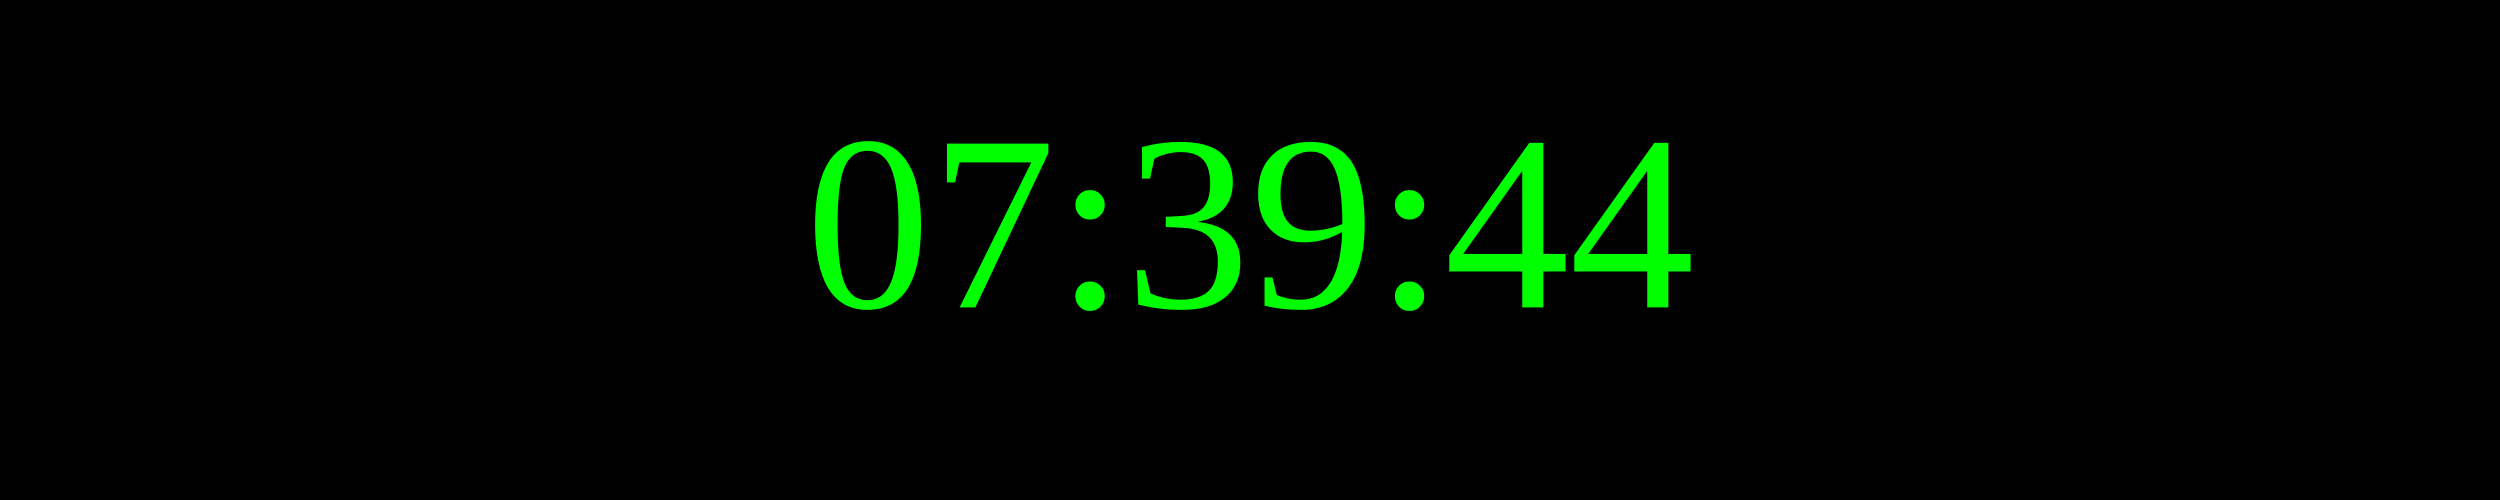
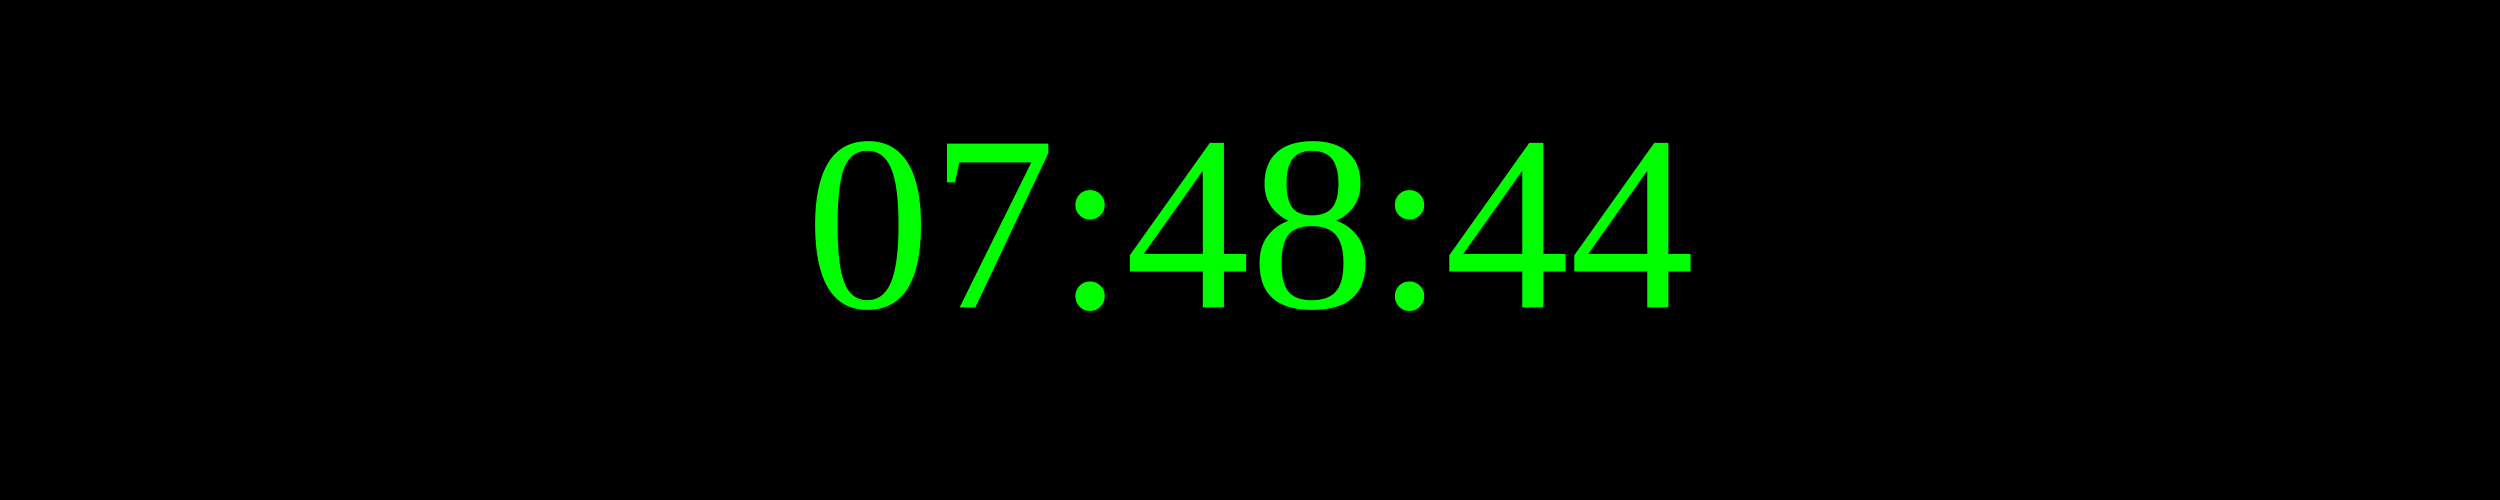
<svg xmlns="http://www.w3.org/2000/svg" width="250" height="50">
  <rect width="100%" height="100%" fill="black" />
  <text x="50%" y="50%" font-size="25" fill="lime" text-anchor="middle" dominant-baseline="middle">
- 07:39:44
+ 07:48:44
</text>
</svg>
